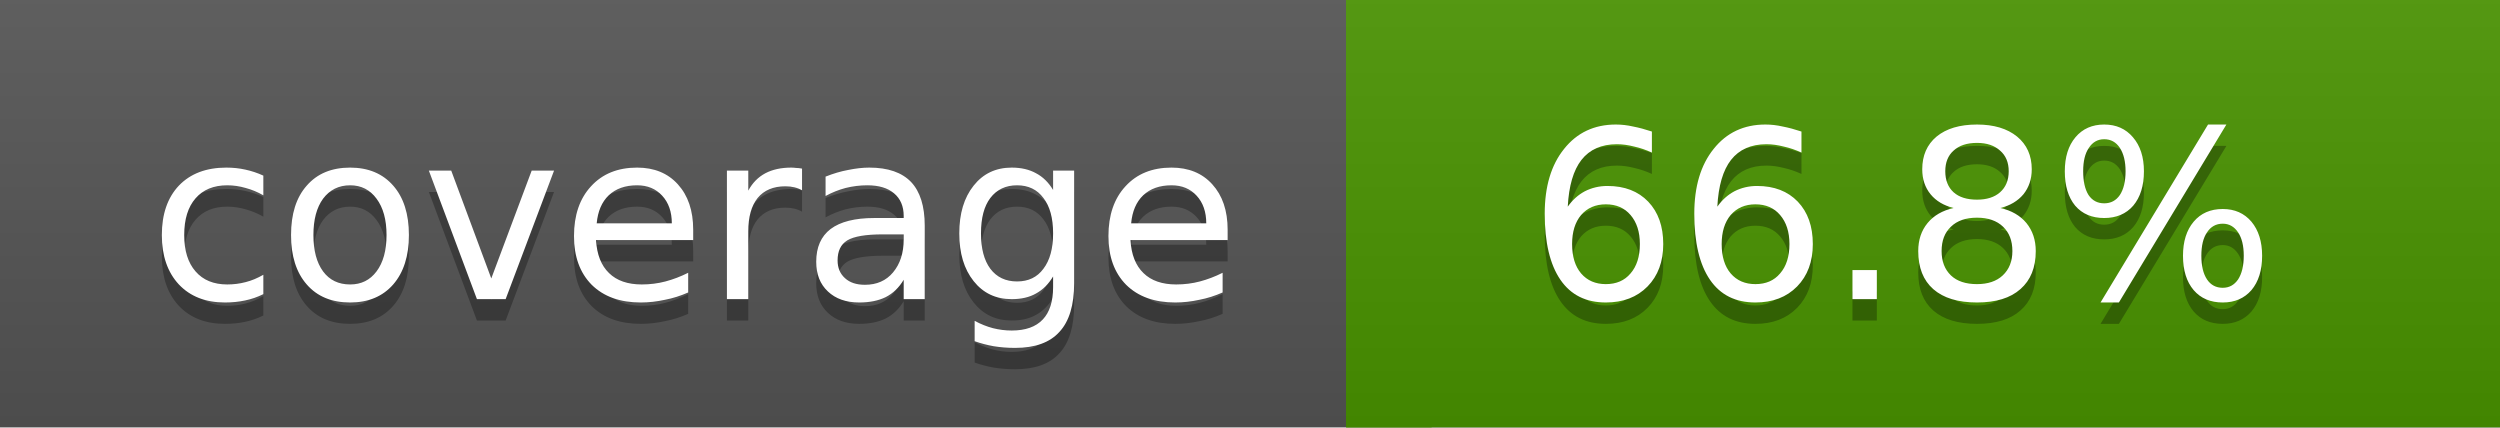
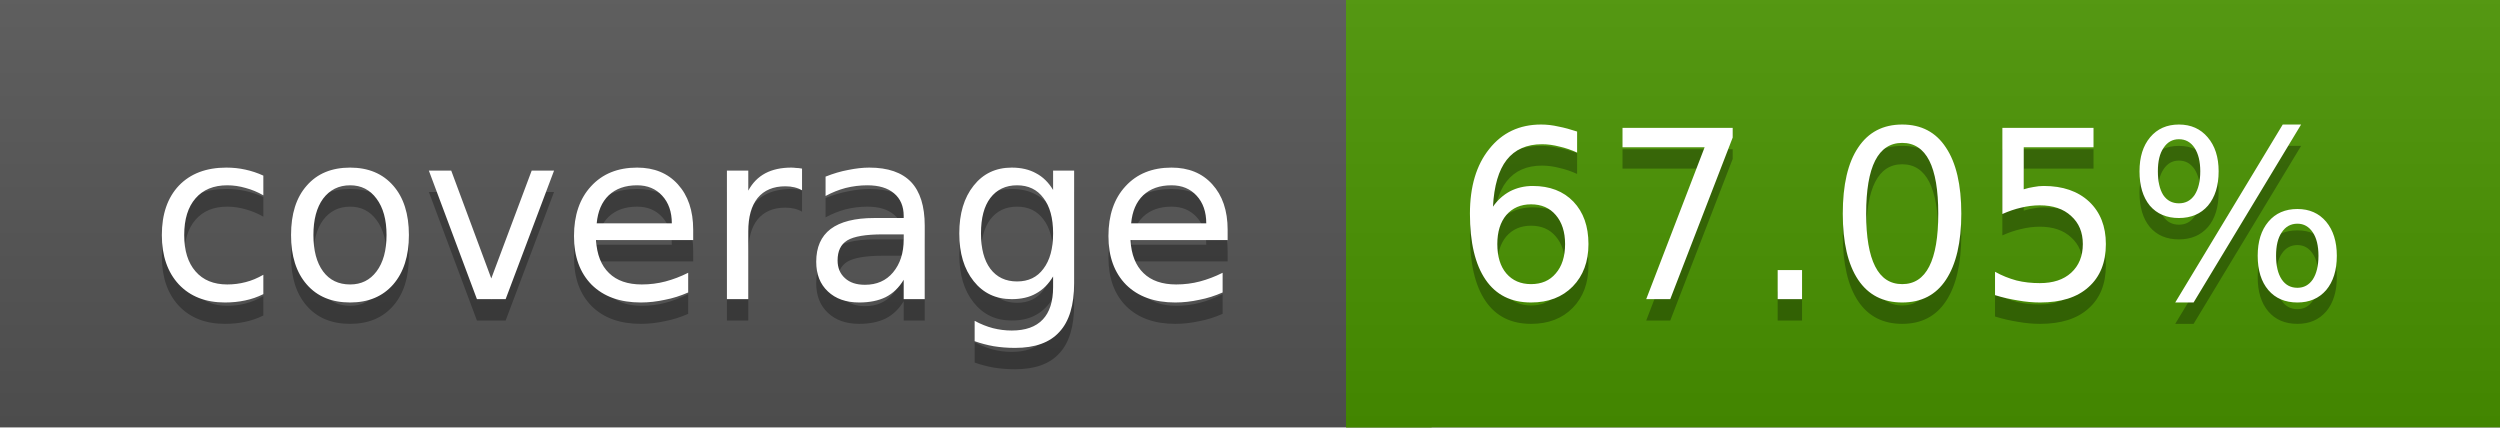
<svg xmlns="http://www.w3.org/2000/svg" width="117" height="20">
  <linearGradient id="a" x2="0" y2="100%">
    <stop offset="0" stop-color="#bbb" stop-opacity=".1" />
    <stop offset="1" stop-opacity=".1" />
  </linearGradient>
  <rect rx="0" width="117" height="20" fill="#555" />
  <rect rx="0" x="63" width="54" height="20" fill="#499400" />
  <path fill="#499400" d="M63 0h4v20h-4z" />
  <rect rx="0" width="117" height="20" fill="url(#a)" />
  <g fill="#fff" text-anchor="middle" font-family="DejaVu Sans,Verdana,Geneva,sans-serif" font-size="11">
    <text x="32.5" y="15" fill="#010101" fill-opacity=".3">coverage</text>
    <text x="32.5" y="14">coverage</text>
-     <text x="89" y="15" fill="#010101" fill-opacity=".3">66.8%</text>
-     <text x="89" y="14">66.8%</text>
+     <text x="89" y="15" fill="#010101" fill-opacity=".3">67.05%</text>
+     <text x="89" y="14">67.05%</text>
  </g>
</svg>
